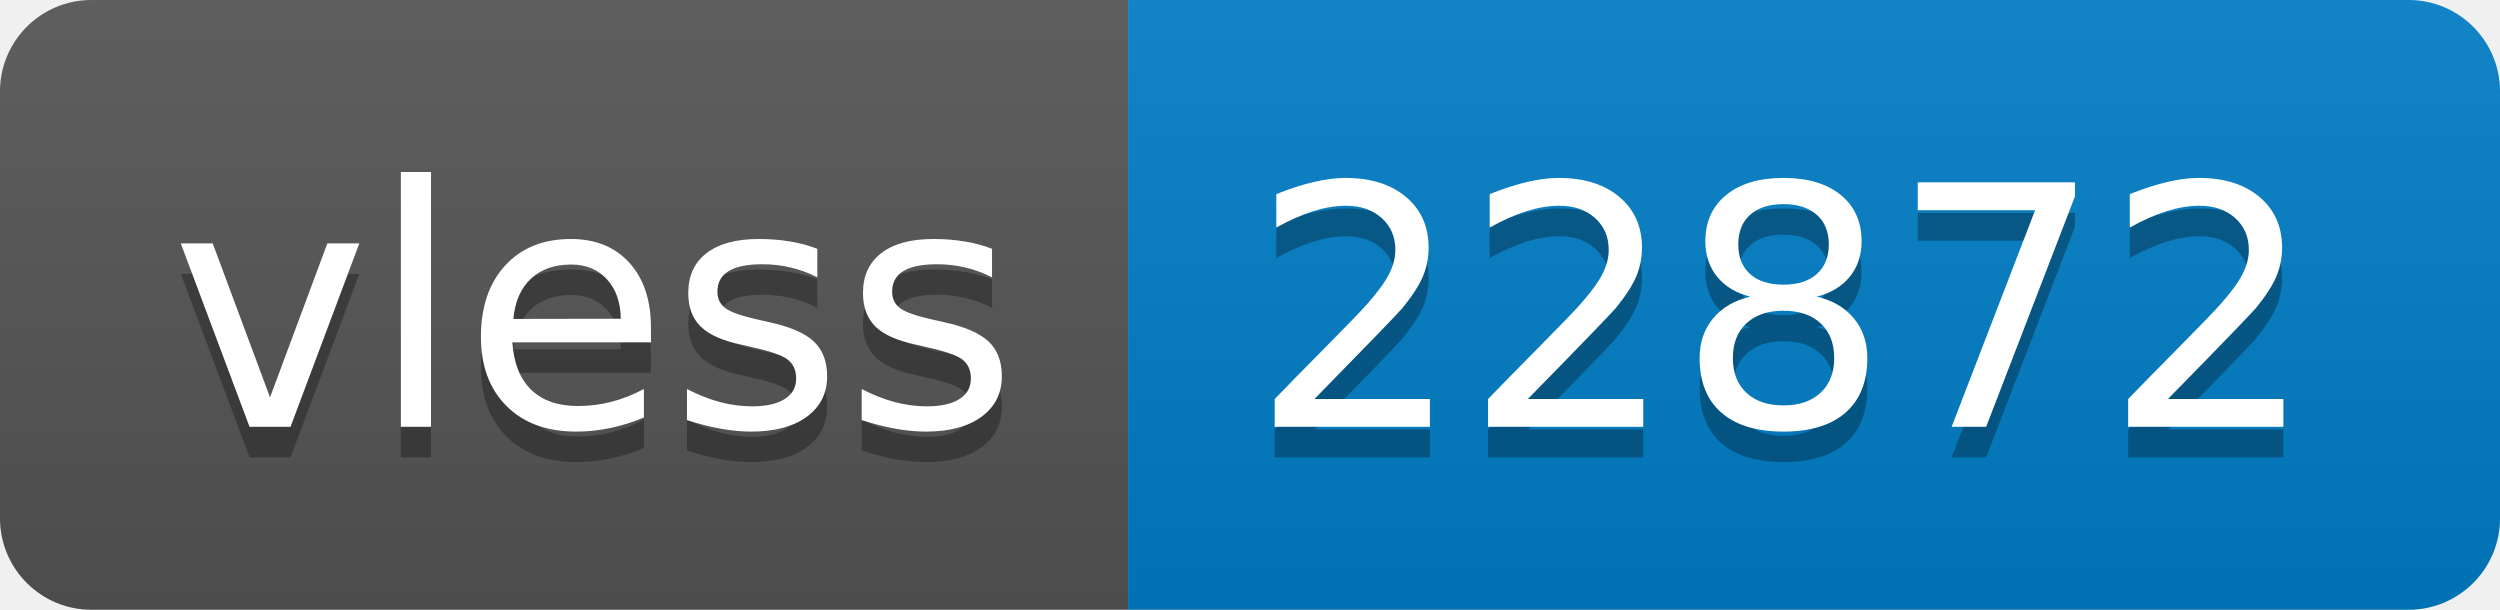
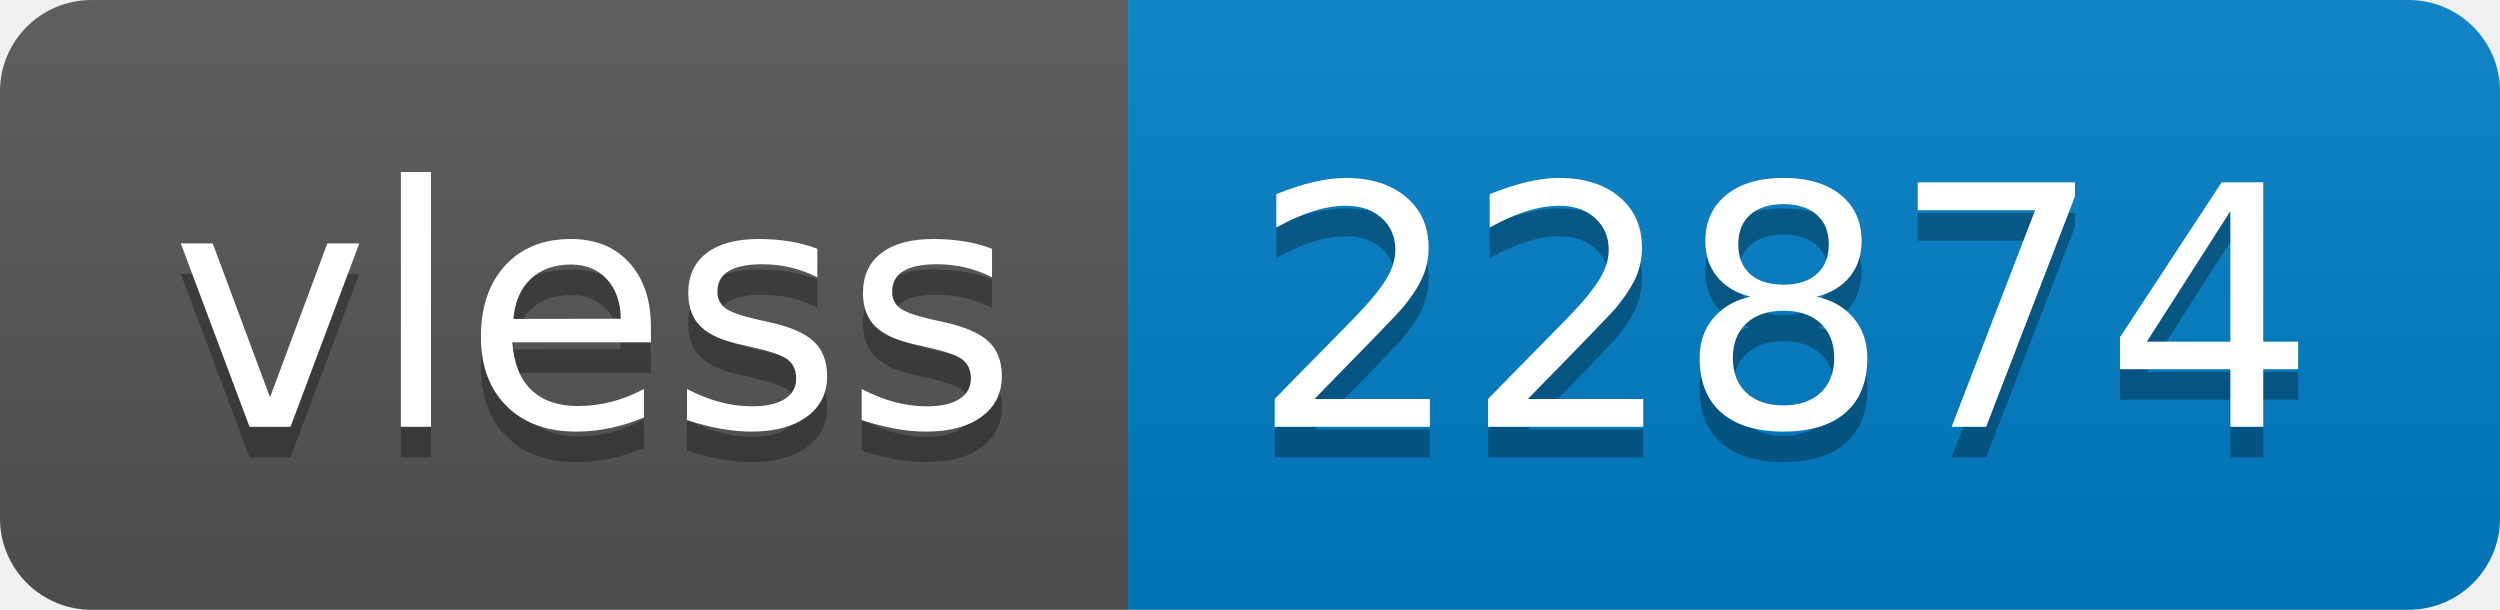
- <svg xmlns="http://www.w3.org/2000/svg" width="82" height="20" role="img" aria-label="vless: 22872">
+ <svg xmlns="http://www.w3.org/2000/svg" width="82" height="20" role="img" aria-label="vless: 22874">
  <linearGradient id="s" x2="0" y2="100%">
    <stop offset="0" stop-color="#bbb" stop-opacity=".1" />
    <stop offset="1" stop-opacity=".1" />
  </linearGradient>
  <clipPath id="r">
    <rect width="82" height="20" rx="3" fill="#fff" />
  </clipPath>
  <g clip-path="url(#r)">
    <rect width="37" height="20" fill="#555" />
    <rect x="37" width="45" height="20" fill="#007ec6" />
    <rect width="82" height="20" fill="url(#s)" />
  </g>
  <g fill="#fff" text-anchor="middle" font-family="Verdana,Geneva,DejaVu Sans,sans-serif" text-rendering="geometricPrecision" font-size="110">
    <text aria-hidden="true" x="195" y="150" fill="#010101" fill-opacity=".3" transform="scale(.1)" textLength="270">vless</text>
    <text x="195" y="140" transform="scale(.1)" fill="#fff" textLength="270">vless</text>
-     <text aria-hidden="true" x="585" y="150" fill="#010101" fill-opacity=".3" transform="scale(.1)" textLength="350">22872</text>
-     <text x="585" y="140" transform="scale(.1)" fill="#fff" textLength="350">22872</text>
+     <text aria-hidden="true" x="585" y="150" fill="#010101" fill-opacity=".3" transform="scale(.1)" textLength="350">22874</text>
+     <text x="585" y="140" transform="scale(.1)" fill="#fff" textLength="350">22874</text>
  </g>
</svg>
